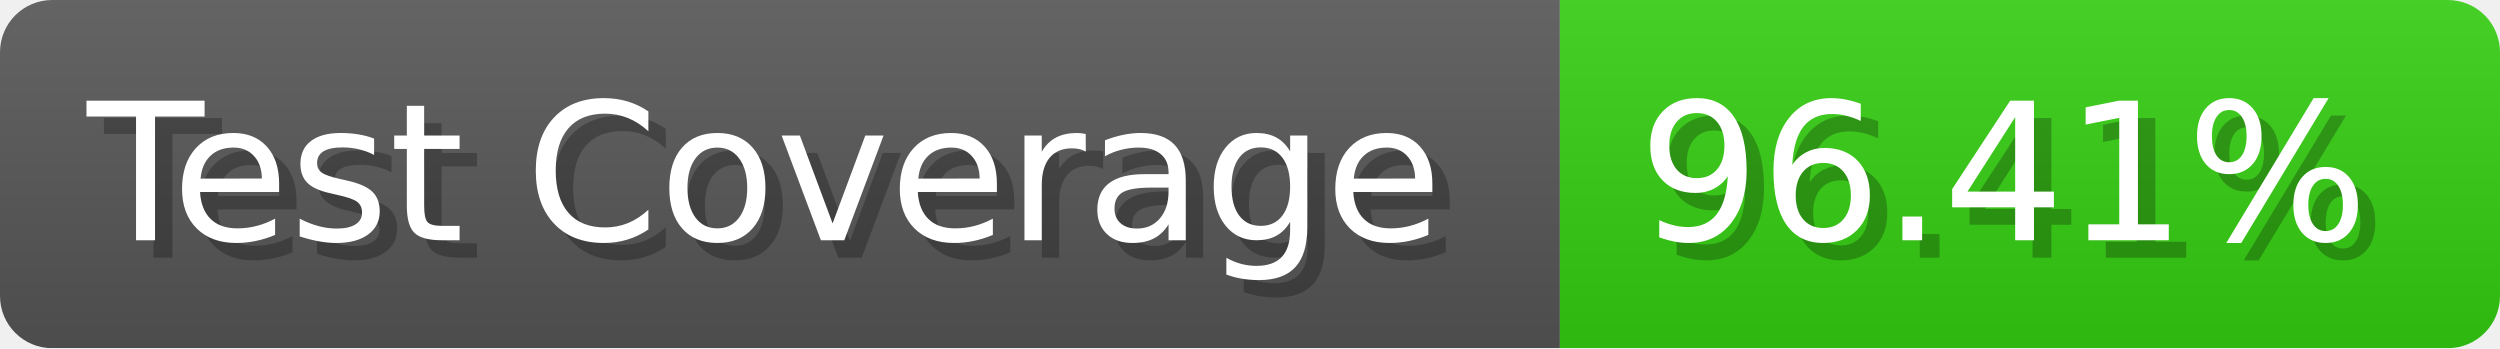
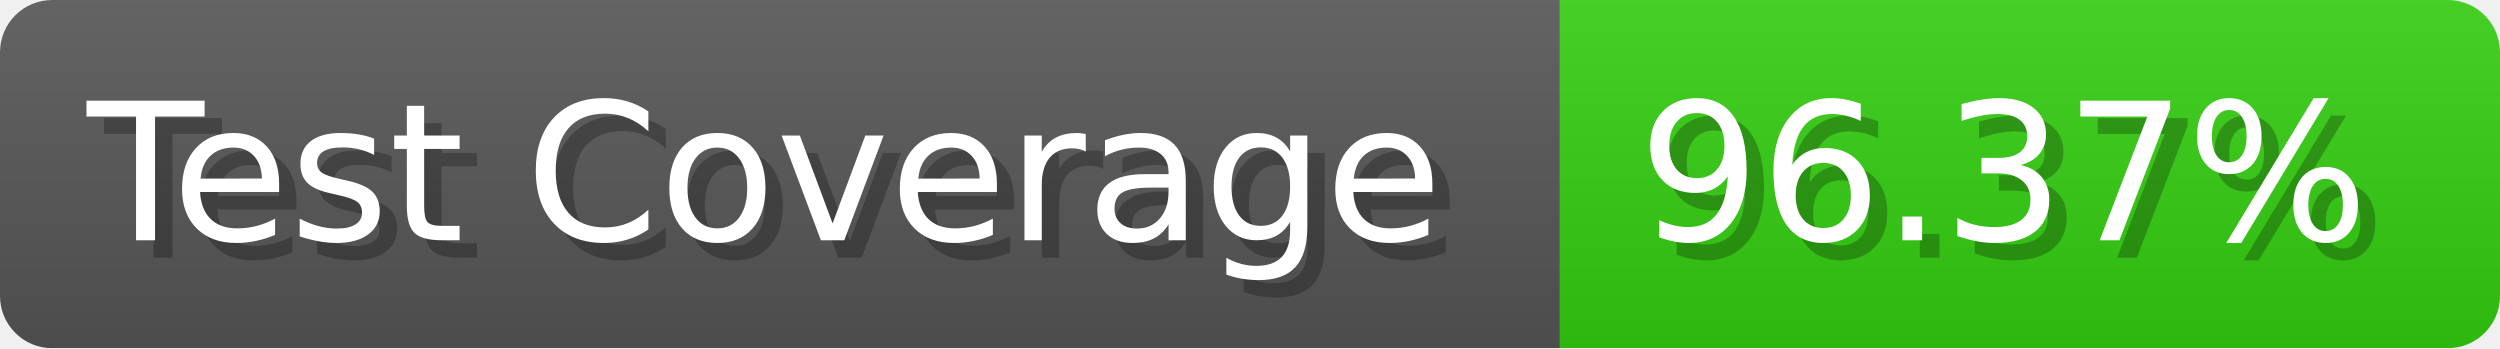
- <svg xmlns="http://www.w3.org/2000/svg" width="143.6" height="20" viewBox="0 0 1436 200" role="img" aria-label="Test Coverage: 96.41%">
+ <svg xmlns="http://www.w3.org/2000/svg" width="143.6" height="20" viewBox="0 0 1436 200" role="img" aria-label="Test Coverage: 96.37%">
  <linearGradient id="a" x2="0" y2="100%">
    <stop offset="0" stop-opacity=".1" stop-color="#EEE" />
    <stop offset="1" stop-opacity=".1" />
  </linearGradient>
  <mask id="m">
    <rect width="1436" height="200" rx="30" fill="#FFF" />
  </mask>
  <g mask="url(#m)">
    <rect width="896" height="200" fill="#555" />
    <rect width="540" height="200" fill="#3C1" x="896" />
    <rect width="1436" height="200" fill="url(#a)" />
  </g>
  <g aria-hidden="true" fill="#fff" text-anchor="start" font-family="Verdana,DejaVu Sans,sans-serif" font-size="110">
    <text x="60" y="148" textLength="796" fill="#000" opacity="0.25">Test Coverage</text>
    <text x="50" y="138" textLength="796">Test Coverage</text>
-     <text x="951" y="148" textLength="440" fill="#000" opacity="0.25">96.41%</text>
-     <text x="941" y="138" textLength="440">96.41%</text>
+     <text x="951" y="148" textLength="440" fill="#000" opacity="0.25">96.37%</text>
+     <text x="941" y="138" textLength="440">96.37%</text>
  </g>
</svg>
